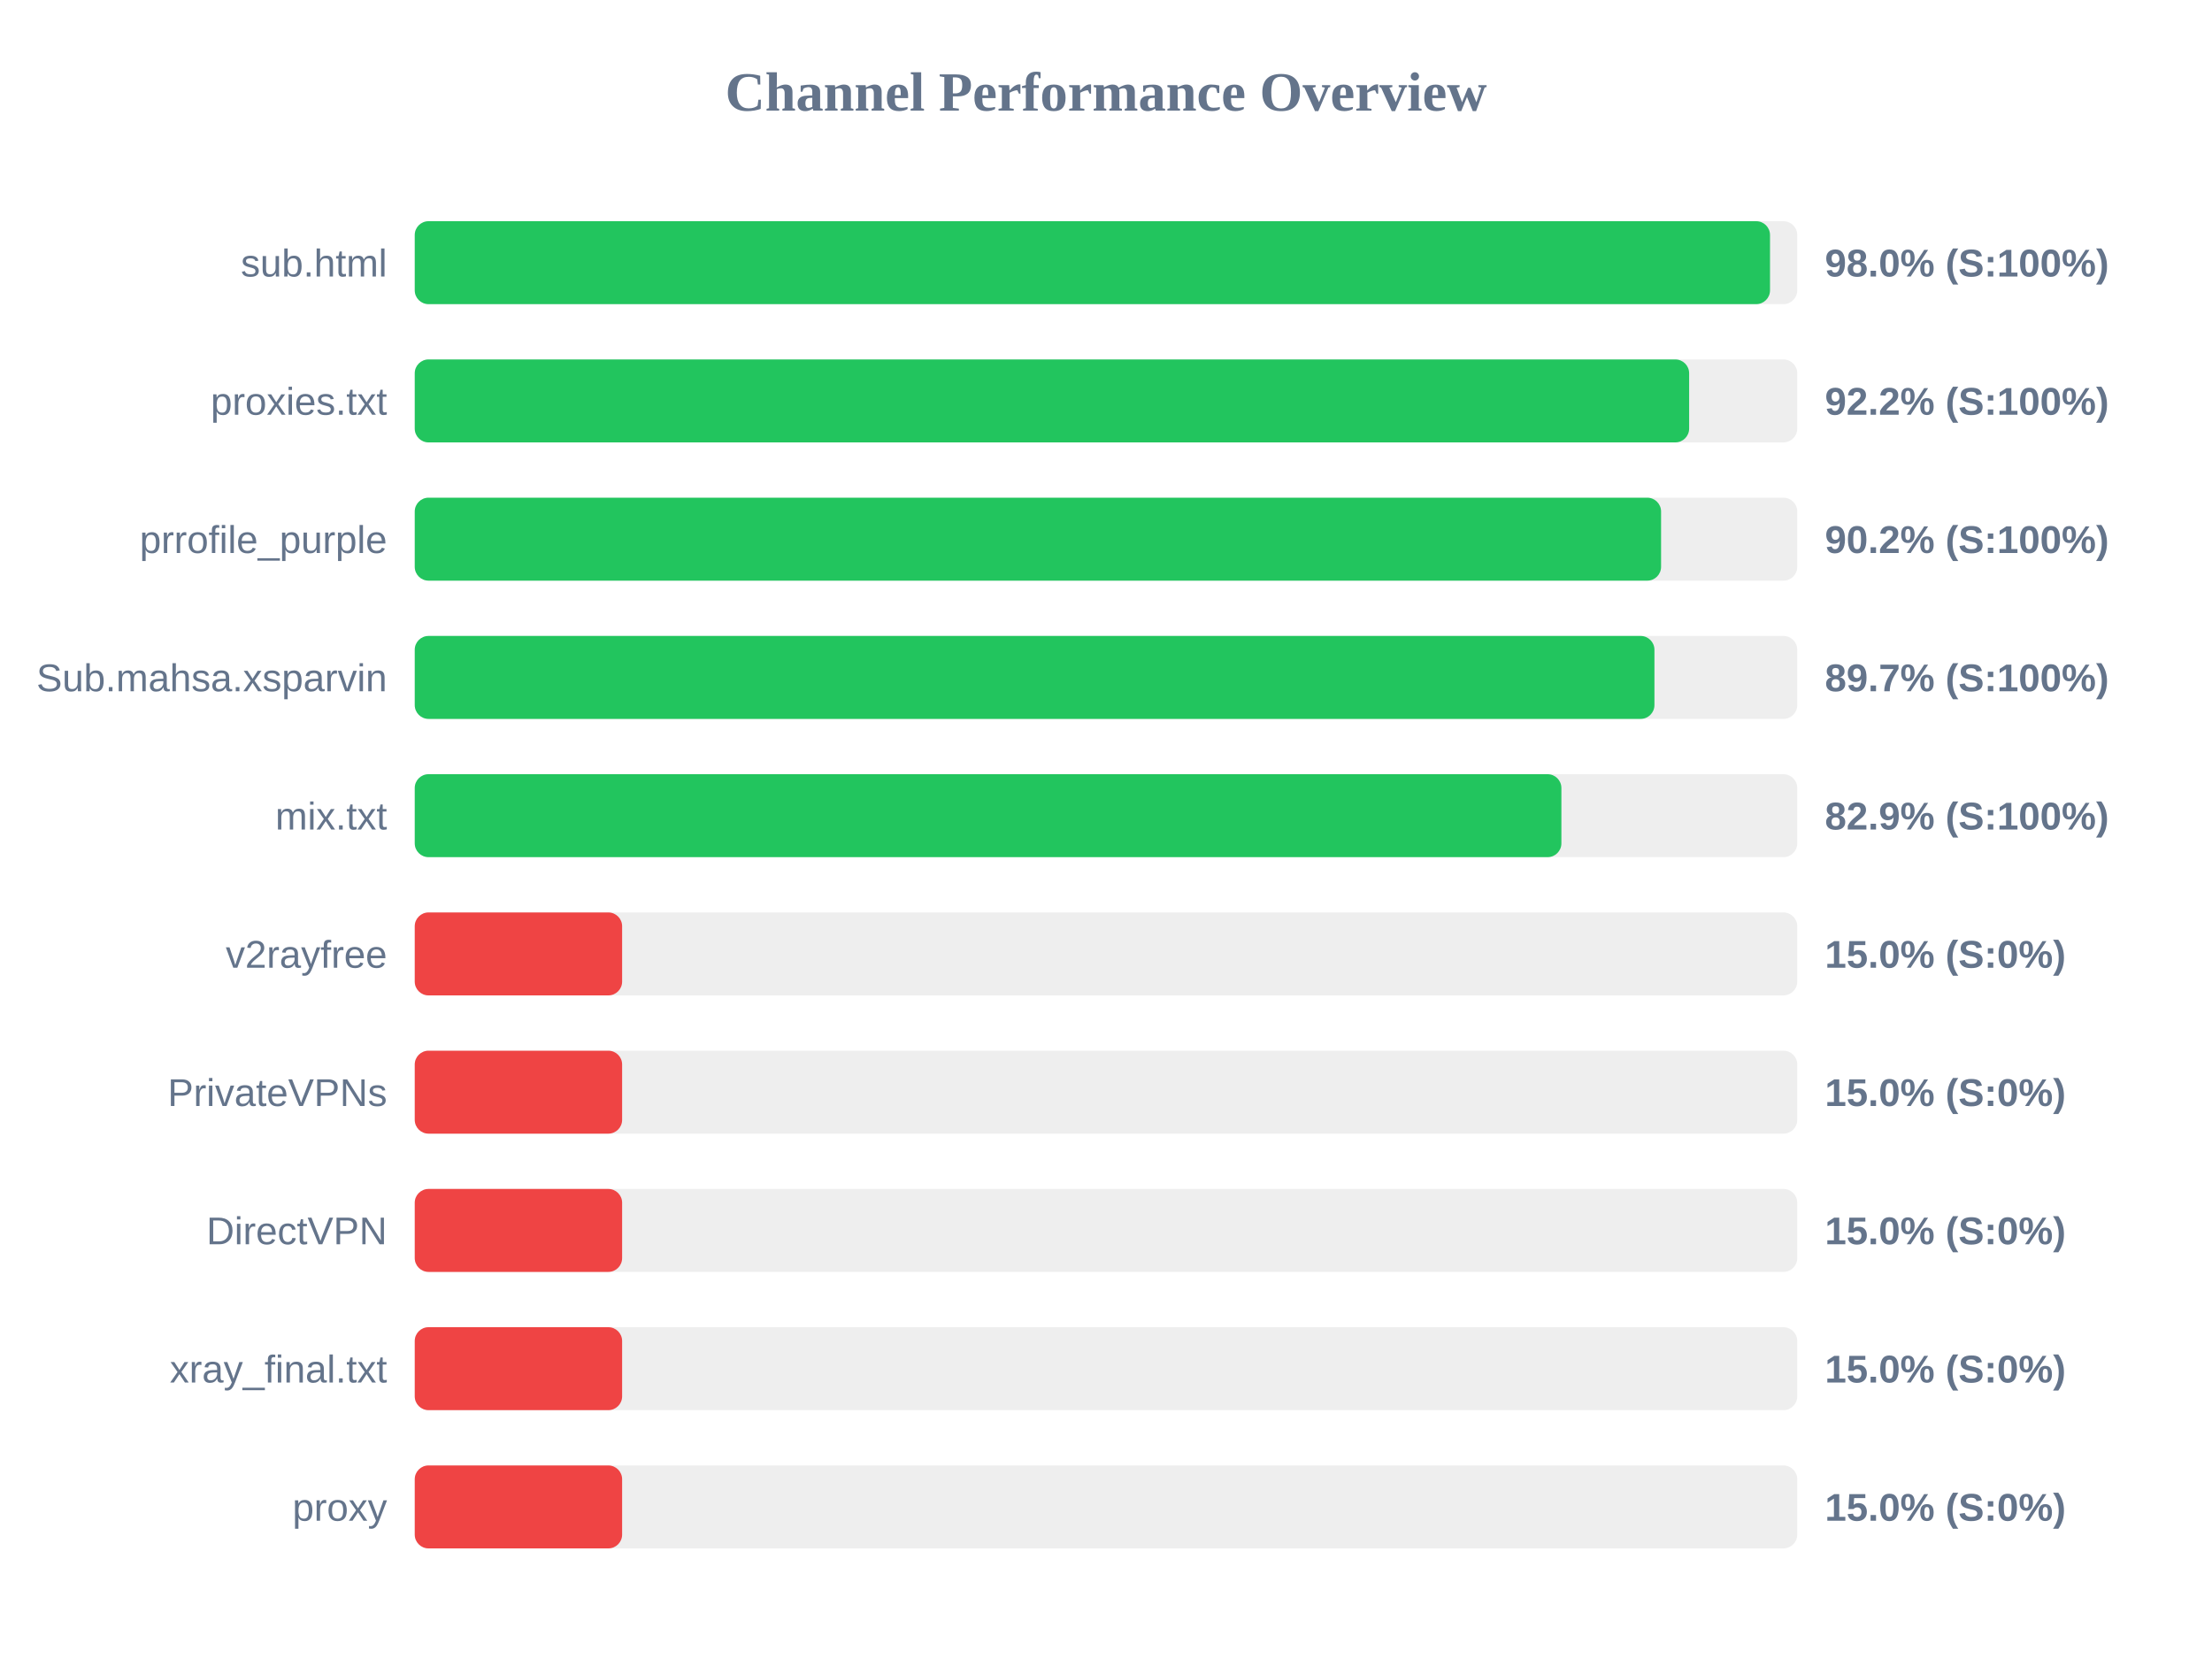
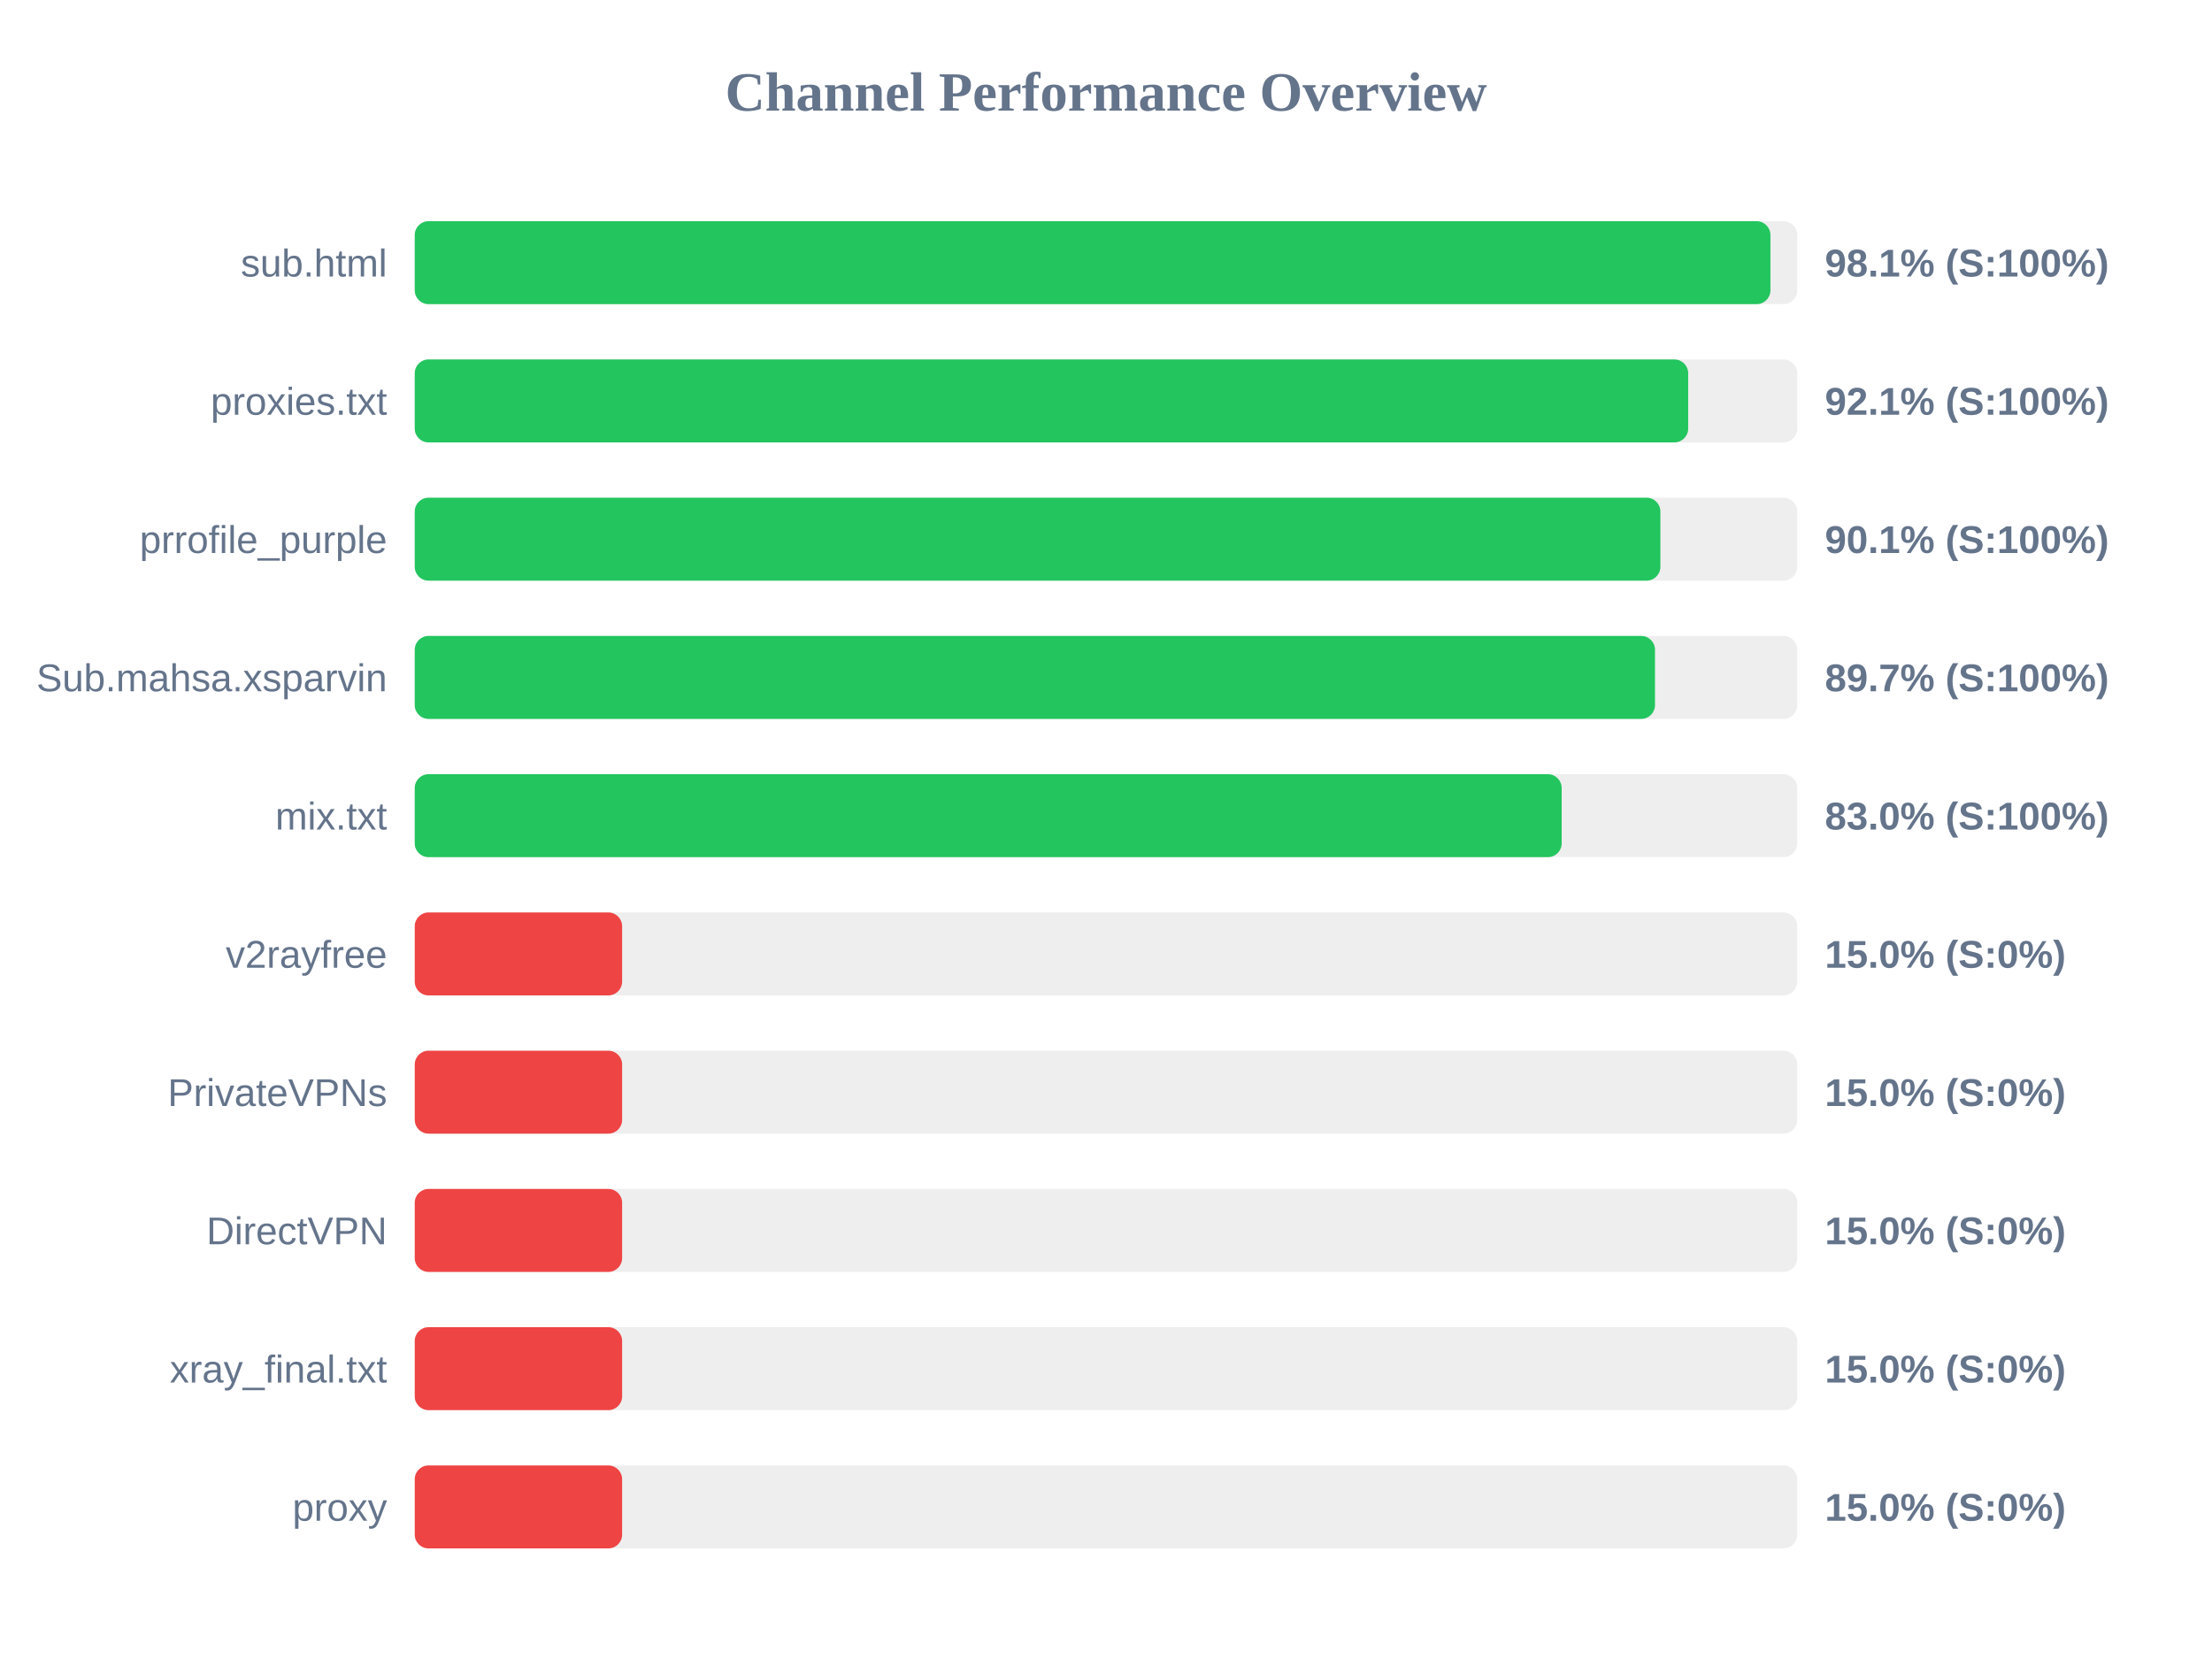
<svg xmlns="http://www.w3.org/2000/svg" width="800" height="600" version="1.1">
  <style>
        .row { font: 14px Arial; fill: #64748b; }
        .score { font: bold 14px Arial; fill: #64748b; }
    </style>
  <text x="400" y="40" text-anchor="middle" font-size="20px" font-weight="bold" fill="#64748b">Channel Performance Overview</text>
  <rect x="150" y="80" width="500" height="30" fill="#eee" rx="5" />
-   <rect x="150" y="80" width="490.15" height="30" fill="#22c55e" rx="5" />
+   <rect x="150" y="80" width="490.3" height="30" fill="#22c55e" rx="5" />
  <text x="140" y="100" text-anchor="end" class="row">sub.html</text>
-   <text x="660" y="100" text-anchor="start" class="score">98.0% (S:100%)</text>
+   <text x="660" y="100" text-anchor="start" class="score">98.1% (S:100%)</text>
  <rect x="150" y="130" width="500" height="30" fill="#eee" rx="5" />
-   <rect x="150" y="130" width="460.9" height="30" fill="#22c55e" rx="5" />
+   <rect x="150" y="130" width="460.55" height="30" fill="#22c55e" rx="5" />
  <text x="140" y="150" text-anchor="end" class="row">proxies.txt</text>
-   <text x="660" y="150" text-anchor="start" class="score">92.2% (S:100%)</text>
+   <text x="660" y="150" text-anchor="start" class="score">92.1% (S:100%)</text>
  <rect x="150" y="180" width="500" height="30" fill="#eee" rx="5" />
-   <rect x="150" y="180" width="450.75" height="30" fill="#22c55e" rx="5" />
+   <rect x="150" y="180" width="450.5" height="30" fill="#22c55e" rx="5" />
  <text x="140" y="200" text-anchor="end" class="row">prrofile_purple</text>
-   <text x="660" y="200" text-anchor="start" class="score">90.2% (S:100%)</text>
+   <text x="660" y="200" text-anchor="start" class="score">90.1% (S:100%)</text>
  <rect x="150" y="230" width="500" height="30" fill="#eee" rx="5" />
-   <rect x="150" y="230" width="448.35" height="30" fill="#22c55e" rx="5" />
+   <rect x="150" y="230" width="448.55" height="30" fill="#22c55e" rx="5" />
  <text x="140" y="250" text-anchor="end" class="row">Sub.mahsa.xsparvin</text>
  <text x="660" y="250" text-anchor="start" class="score">89.7% (S:100%)</text>
  <rect x="150" y="280" width="500" height="30" fill="#eee" rx="5" />
-   <rect x="150" y="280" width="414.7" height="30" fill="#22c55e" rx="5" />
+   <rect x="150" y="280" width="414.8" height="30" fill="#22c55e" rx="5" />
  <text x="140" y="300" text-anchor="end" class="row">mix.txt</text>
-   <text x="660" y="300" text-anchor="start" class="score">82.9% (S:100%)</text>
+   <text x="660" y="300" text-anchor="start" class="score">83.0% (S:100%)</text>
  <rect x="150" y="330" width="500" height="30" fill="#eee" rx="5" />
  <rect x="150" y="330" width="75.0" height="30" fill="#ef4444" rx="5" />
  <text x="140" y="350" text-anchor="end" class="row">v2rayfree</text>
  <text x="660" y="350" text-anchor="start" class="score">15.0% (S:0%)</text>
  <rect x="150" y="380" width="500" height="30" fill="#eee" rx="5" />
  <rect x="150" y="380" width="75.0" height="30" fill="#ef4444" rx="5" />
  <text x="140" y="400" text-anchor="end" class="row">PrivateVPNs</text>
  <text x="660" y="400" text-anchor="start" class="score">15.0% (S:0%)</text>
  <rect x="150" y="430" width="500" height="30" fill="#eee" rx="5" />
  <rect x="150" y="430" width="75.0" height="30" fill="#ef4444" rx="5" />
  <text x="140" y="450" text-anchor="end" class="row">DirectVPN</text>
  <text x="660" y="450" text-anchor="start" class="score">15.0% (S:0%)</text>
  <rect x="150" y="480" width="500" height="30" fill="#eee" rx="5" />
  <rect x="150" y="480" width="75.0" height="30" fill="#ef4444" rx="5" />
  <text x="140" y="500" text-anchor="end" class="row">xray_final.txt</text>
  <text x="660" y="500" text-anchor="start" class="score">15.0% (S:0%)</text>
  <rect x="150" y="530" width="500" height="30" fill="#eee" rx="5" />
  <rect x="150" y="530" width="75.0" height="30" fill="#ef4444" rx="5" />
  <text x="140" y="550" text-anchor="end" class="row">proxy</text>
  <text x="660" y="550" text-anchor="start" class="score">15.0% (S:0%)</text>
</svg>
